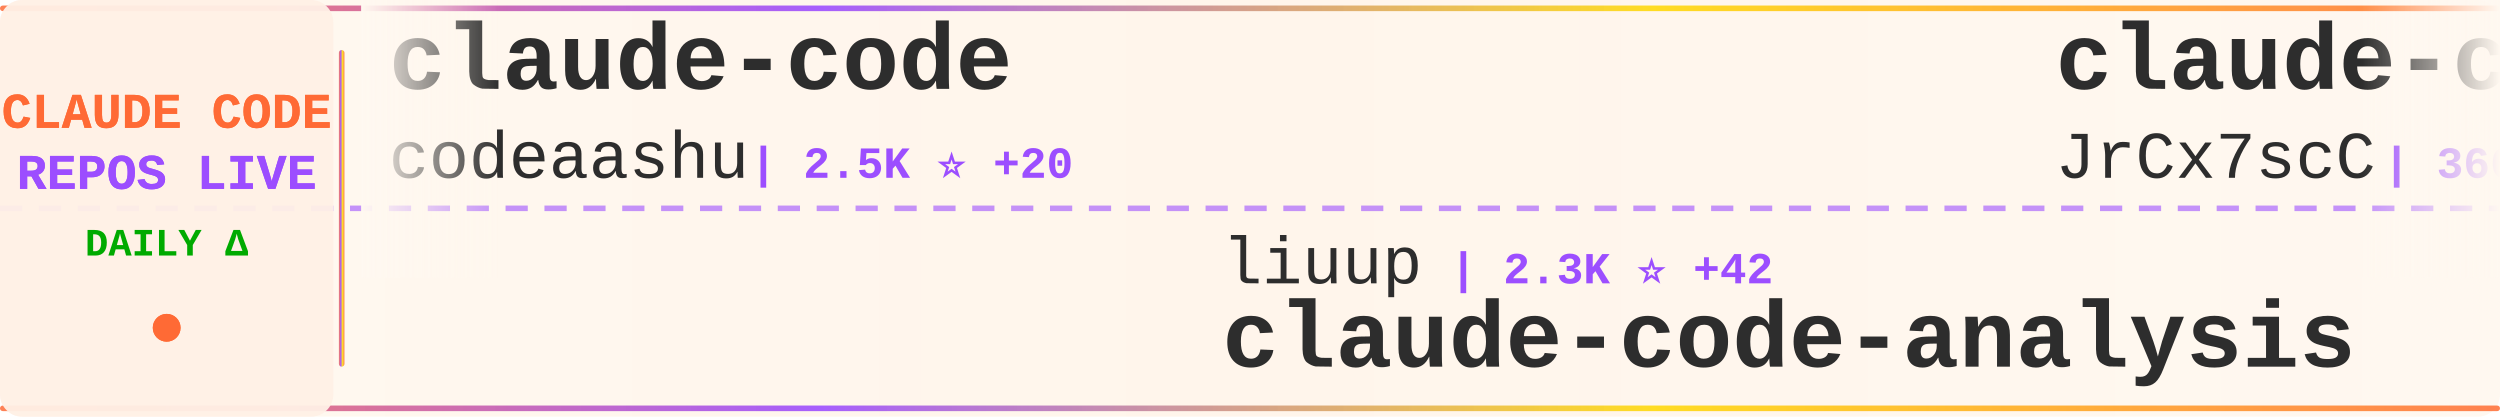
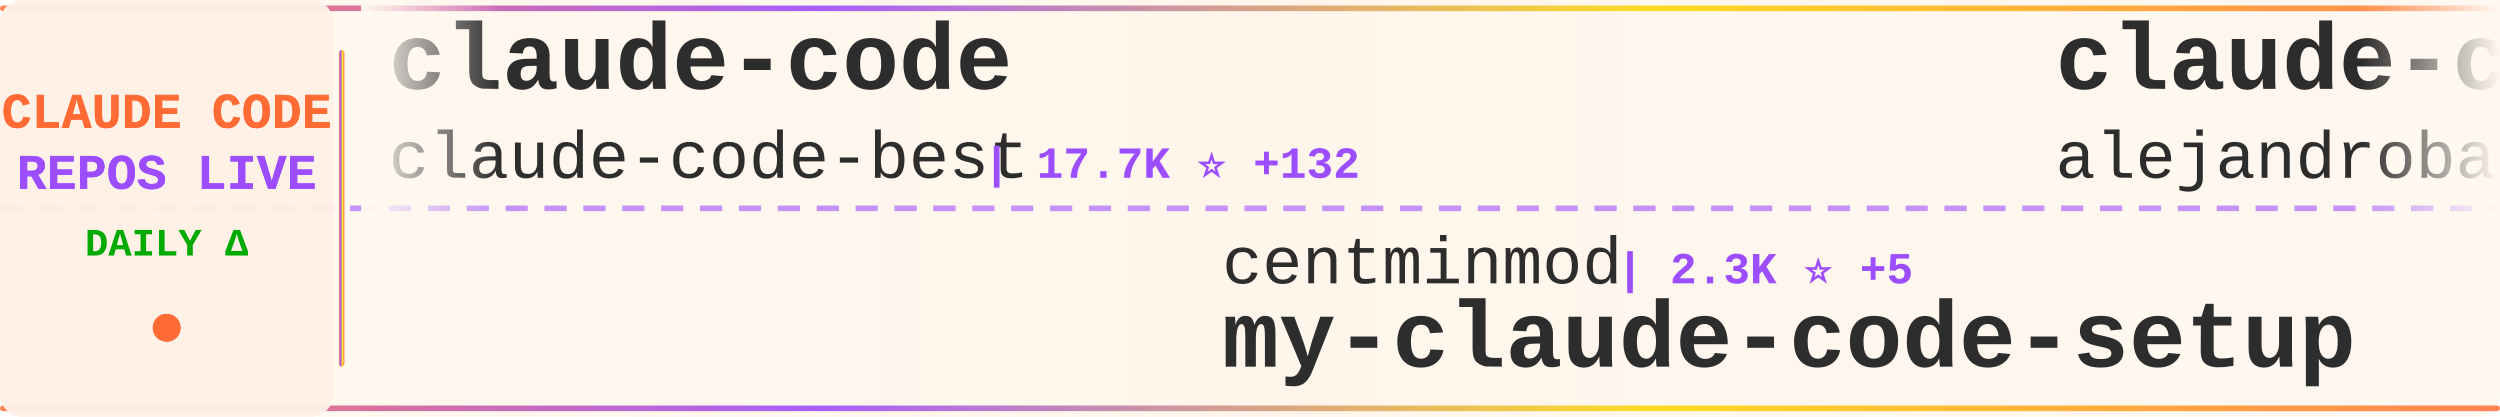
<svg xmlns="http://www.w3.org/2000/svg" width="900" height="150">
  <defs>
    <linearGradient id="tickerBg" x1="0%" y1="0%" x2="100%" y2="0%">
      <stop offset="0%" style="stop-color:#fff8f0;stop-opacity:0.98" />
      <stop offset="50%" style="stop-color:#fff5eb;stop-opacity:1" />
      <stop offset="100%" style="stop-color:#fff8f0;stop-opacity:0.98" />
    </linearGradient>
    <linearGradient id="borderGrad" x1="0%" y1="0%" x2="100%" y2="0%">
      <stop offset="0%" style="stop-color:#FF6B35;stop-opacity:0.85">
        <animate attributeName="stop-opacity" values="0.85;1;0.85" dur="2s" repeatCount="indefinite" />
      </stop>
      <stop offset="33%" style="stop-color:#9C4EFF;stop-opacity:0.9">
        <animate attributeName="stop-opacity" values="0.9;1;0.9" dur="2.2s" repeatCount="indefinite" />
      </stop>
      <stop offset="66%" style="stop-color:#FFD700;stop-opacity:0.85">
        <animate attributeName="stop-opacity" values="0.85;1;0.85" dur="1.8s" repeatCount="indefinite" />
      </stop>
      <stop offset="100%" style="stop-color:#FF6B35;stop-opacity:0.85">
        <animate attributeName="stop-opacity" values="0.85;1;0.85" dur="2s" repeatCount="indefinite" />
      </stop>
    </linearGradient>
    <filter id="textGlow">
      <feGaussianBlur stdDeviation="0.15" result="coloredBlur" />
      <feMerge>
        <feMergeNode in="coloredBlur" />
        <feMergeNode in="SourceGraphic" />
      </feMerge>
    </filter>
    <filter id="metricGlow">
      <feGaussianBlur stdDeviation="0.2" result="coloredBlur" />
      <feMerge>
        <feMergeNode in="coloredBlur" />
        <feMergeNode in="SourceGraphic" />
      </feMerge>
    </filter>
    <linearGradient id="leftFade" x1="0%" y1="0%" x2="100%" y2="0%">
      <stop offset="0%" style="stop-color:#fff8f0;stop-opacity:1" />
      <stop offset="100%" style="stop-color:#fff8f0;stop-opacity:0" />
    </linearGradient>
    <linearGradient id="rightFade" x1="0%" y1="0%" x2="100%" y2="0%">
      <stop offset="0%" style="stop-color:#fff8f0;stop-opacity:0" />
      <stop offset="100%" style="stop-color:#fff8f0;stop-opacity:1" />
    </linearGradient>
  </defs>
  <rect width="900" height="150" fill="url(#tickerBg)" rx="8" />
  <rect x="0" y="2" width="900" height="2" fill="url(#borderGrad)" rx="1" />
  <rect x="0" y="146" width="900" height="2" fill="url(#borderGrad)" rx="1" />
  <line x1="0" y1="75" x2="900" y2="75" stroke="#9C4EFF" stroke-width="2" stroke-dasharray="8 6" opacity="0.6" />
  <rect x="0" y="0" width="120" height="150" fill="#fff0e6" opacity="0.95" rx="8" />
  <text x="60" y="46" font-family="'Courier New', monospace" font-size="18" font-weight="bold" fill="#FF6B35" text-anchor="middle" filter="url(#textGlow)">
    CLAUDE CODE
  </text>
  <text x="60" y="68" font-family="'Courier New', monospace" font-size="18" font-weight="bold" fill="#9C4EFF" text-anchor="middle" filter="url(#textGlow)">
    REPOS LIVE
  </text>
  <text x="60" y="92" font-family="'Courier New', monospace" font-size="14" font-weight="bold" fill="#00aa00" text-anchor="middle">
    DAILY Δ
  </text>
  <circle cx="60" cy="118" r="5" fill="#FF6B35" filter="url(#metricGlow)">
    <animate attributeName="r" values="4;6;4" dur="1.5s" repeatCount="indefinite" />
    <animate attributeName="opacity" values="0.6;1;0.6" dur="1.5s" repeatCount="indefinite" />
  </circle>
  <rect x="122" y="18" width="2" height="114" fill="url(#borderGrad)" rx="1" />
  <clipPath id="tickerClip">
    <rect x="130" y="0" width="770" height="150" />
  </clipPath>
  <g clip-path="url(#tickerClip)">
    <g id="tickerItems">
      <animateTransform attributeName="transform" attributeType="XML" type="translate" from="0 0" to="-3000 0" dur="54s" repeatCount="indefinite" />
      <g transform="translate(0, 0)">
        <text x="140" y="32" font-family="'Courier New', monospace" font-size="34" font-weight="bold" fill="#2d2d2d">claude-code</text>
-         <text x="140" y="64" font-family="'Courier New', monospace" font-size="24" font-weight="normal" fill="#2d2d2d" opacity="1.0">codeaashu</text>
-         <text x="270" y="64" font-family="'Courier New', monospace" font-size="16" font-weight="bold" fill="#9C4EFF"> | 2.5K ⭐ +20</text>
+         <text x="140" y="64" font-family="'Courier New', monospace" font-size="24" font-weight="normal" fill="#2d2d2d" opacity="1.0">claude-code-best</text>
+         <text x="354" y="64" font-family="'Courier New', monospace" font-size="16" font-weight="bold" fill="#9C4EFF"> | 17.7K ⭐ +132</text>
      </g>
      <g transform="translate(300, 0)">
-         <text x="140" y="102" font-family="'Courier New', monospace" font-size="24" font-weight="normal" fill="#2d2d2d" opacity="1.0">liuup</text>
-         <text x="222" y="102" font-family="'Courier New', monospace" font-size="16" font-weight="bold" fill="#9C4EFF"> | 2.3K ⭐ +42</text>
-         <text x="140" y="132" font-family="'Courier New', monospace" font-size="34" font-weight="bold" fill="#2d2d2d">claude-code-analysis</text>
+         <text x="140" y="102" font-family="'Courier New', monospace" font-size="24" font-weight="normal" fill="#2d2d2d" opacity="1.0">centminmod</text>
+         <text x="282" y="102" font-family="'Courier New', monospace" font-size="16" font-weight="bold" fill="#9C4EFF"> | 2.3K ⭐ +5</text>
+         <text x="140" y="132" font-family="'Courier New', monospace" font-size="34" font-weight="bold" fill="#2d2d2d">my-claude-code-setup</text>
      </g>
      <g transform="translate(600, 0)">
-         <text x="140" y="32" font-family="'Courier New', monospace" font-size="34" font-weight="bold" fill="#2d2d2d">claude-code-source</text>
-         <text x="140" y="64" font-family="'Courier New', monospace" font-size="24" font-weight="normal" fill="#2d2d2d" opacity="1.0">JrCx7scC</text>
-         <text x="258" y="64" font-family="'Courier New', monospace" font-size="16" font-weight="bold" fill="#9C4EFF"> | 366 ⭐</text>
+         <text x="140" y="32" font-family="'Courier New', monospace" font-size="34" font-weight="bold" fill="#2d2d2d">claude-code-from-source</text>
+         <text x="140" y="64" font-family="'Courier New', monospace" font-size="24" font-weight="normal" fill="#2d2d2d" opacity="1.0">alejandrobalderas</text>
+         <text x="366" y="64" font-family="'Courier New', monospace" font-size="16" font-weight="bold" fill="#9C4EFF"> | 1.9K ⭐ +5</text>
      </g>
      <g transform="translate(900, 0)">
-         <text x="140" y="102" font-family="'Courier New', monospace" font-size="24" font-weight="normal" fill="#2d2d2d" opacity="1.0">RichardAtCT</text>
-         <text x="294" y="102" font-family="'Courier New', monospace" font-size="16" font-weight="bold" fill="#9C4EFF"> | 2.5K ⭐ +8</text>
-         <text x="140" y="132" font-family="'Courier New', monospace" font-size="34" font-weight="bold" fill="#2d2d2d">claude-code-telegram</text>
+         <text x="140" y="102" font-family="'Courier New', monospace" font-size="24" font-weight="normal" fill="#2d2d2d" opacity="1.0">isboyjc</text>
+         <text x="246" y="102" font-family="'Courier New', monospace" font-size="16" font-weight="bold" fill="#9C4EFF"> | 156 ⭐</text>
+         <text x="140" y="132" font-family="'Courier New', monospace" font-size="34" font-weight="bold" fill="#2d2d2d">claude-code</text>
      </g>
      <g transform="translate(1200, 0)">
-         <text x="140" y="32" font-family="'Courier New', monospace" font-size="34" font-weight="bold" fill="#2d2d2d">claude-code</text>
-         <text x="140" y="64" font-family="'Courier New', monospace" font-size="24" font-weight="normal" fill="#2d2d2d" opacity="1.0">T-Lab-CUHKSZ</text>
-         <text x="306" y="64" font-family="'Courier New', monospace" font-size="16" font-weight="bold" fill="#9C4EFF"> | 308 ⭐</text>
+         <text x="140" y="32" font-family="'Courier New', monospace" font-size="34" font-weight="bold" fill="#2d2d2d">claude-code-source</text>
+         <text x="140" y="64" font-family="'Courier New', monospace" font-size="24" font-weight="normal" fill="#2d2d2d" opacity="1.0">hangsman</text>
+         <text x="258" y="64" font-family="'Courier New', monospace" font-size="16" font-weight="bold" fill="#9C4EFF"> | 769 ⭐ +3</text>
      </g>
      <g transform="translate(1500, 0)">
-         <text x="140" y="102" font-family="'Courier New', monospace" font-size="24" font-weight="normal" fill="#2d2d2d" opacity="1.0">forrestchang</text>
-         <text x="306" y="102" font-family="'Courier New', monospace" font-size="16" font-weight="bold" fill="#9C4EFF"> | 116.3K ⭐ +2.7K</text>
-         <text x="140" y="132" font-family="'Courier New', monospace" font-size="34" font-weight="bold" fill="#2d2d2d">andrej-karpathy-skills</text>
+         <text x="140" y="102" font-family="'Courier New', monospace" font-size="24" font-weight="normal" fill="#2d2d2d" opacity="1.0">yasasbanukaofficial</text>
+         <text x="390" y="102" font-family="'Courier New', monospace" font-size="16" font-weight="bold" fill="#9C4EFF"> | 3.0K ⭐ +18</text>
+         <text x="140" y="132" font-family="'Courier New', monospace" font-size="34" font-weight="bold" fill="#2d2d2d">claude-code</text>
      </g>
      <g transform="translate(1800, 0)">
-         <text x="140" y="32" font-family="'Courier New', monospace" font-size="34" font-weight="bold" fill="#2d2d2d">claude-code-proxy</text>
-         <text x="140" y="64" font-family="'Courier New', monospace" font-size="24" font-weight="normal" fill="#2d2d2d" opacity="1.0">fuergaosi233</text>
-         <text x="306" y="64" font-family="'Courier New', monospace" font-size="16" font-weight="bold" fill="#9C4EFF"> | 2.6K ⭐ +6</text>
+         <text x="140" y="32" font-family="'Courier New', monospace" font-size="34" font-weight="bold" fill="#2d2d2d">nanoclaw</text>
+         <text x="140" y="64" font-family="'Courier New', monospace" font-size="24" font-weight="normal" fill="#2d2d2d" opacity="1.0">qwibitai</text>
+         <text x="258" y="64" font-family="'Courier New', monospace" font-size="16" font-weight="bold" fill="#9C4EFF"> | 28.6K ⭐ +33</text>
      </g>
      <g transform="translate(2100, 0)">
-         <text x="140" y="102" font-family="'Courier New', monospace" font-size="24" font-weight="normal" fill="#2d2d2d" opacity="1.0">chauncygu</text>
-         <text x="270" y="102" font-family="'Courier New', monospace" font-size="16" font-weight="bold" fill="#9C4EFF"> | 2.4K ⭐ +6</text>
-         <text x="140" y="132" font-family="'Courier New', monospace" font-size="34" font-weight="bold" fill="#2d2d2d">collection-claude-code-s...</text>
+         <text x="140" y="102" font-family="'Courier New', monospace" font-size="24" font-weight="normal" fill="#2d2d2d" opacity="1.0">rohitg00</text>
+         <text x="258" y="102" font-family="'Courier New', monospace" font-size="16" font-weight="bold" fill="#9C4EFF"> | 1.6K ⭐ +7</text>
+         <text x="140" y="132" font-family="'Courier New', monospace" font-size="34" font-weight="bold" fill="#2d2d2d">awesome-claude-code-tool...</text>
      </g>
      <g transform="translate(2400, 0)">
-         <text x="140" y="32" font-family="'Courier New', monospace" font-size="34" font-weight="bold" fill="#2d2d2d">claude-code</text>
-         <text x="140" y="64" font-family="'Courier New', monospace" font-size="24" font-weight="normal" fill="#2d2d2d" opacity="1.0">anthropics</text>
-         <text x="282" y="64" font-family="'Courier New', monospace" font-size="16" font-weight="bold" fill="#9C4EFF"> | 121.0K ⭐ +367</text>
+         <text x="140" y="32" font-family="'Courier New', monospace" font-size="34" font-weight="bold" fill="#2d2d2d">Claude-Code-x-OpenClaw-G...</text>
+         <text x="140" y="64" font-family="'Courier New', monospace" font-size="24" font-weight="normal" fill="#2d2d2d" opacity="1.0">KimYx0207</text>
+         <text x="270" y="64" font-family="'Courier New', monospace" font-size="16" font-weight="bold" fill="#9C4EFF"> | 3.7K ⭐ +25</text>
      </g>
      <g transform="translate(2700, 0)">
-         <text x="140" y="102" font-family="'Courier New', monospace" font-size="24" font-weight="normal" fill="#2d2d2d" opacity="1.0">frankbria</text>
-         <text x="270" y="102" font-family="'Courier New', monospace" font-size="16" font-weight="bold" fill="#9C4EFF"> | 9.0K ⭐ +17</text>
-         <text x="140" y="132" font-family="'Courier New', monospace" font-size="34" font-weight="bold" fill="#2d2d2d">ralph-claude-code</text>
+         <text x="140" y="102" font-family="'Courier New', monospace" font-size="24" font-weight="normal" fill="#2d2d2d" opacity="1.0">eyaltoledano</text>
+         <text x="306" y="102" font-family="'Courier New', monospace" font-size="16" font-weight="bold" fill="#9C4EFF"> | 27.0K ⭐ +21</text>
+         <text x="140" y="132" font-family="'Courier New', monospace" font-size="34" font-weight="bold" fill="#2d2d2d">claude-task-master</text>
      </g>
      <g transform="translate(3000, 0)">
        <text x="140" y="32" font-family="'Courier New', monospace" font-size="34" font-weight="bold" fill="#2d2d2d">claude-code</text>
-         <text x="140" y="64" font-family="'Courier New', monospace" font-size="24" font-weight="normal" fill="#2d2d2d" opacity="1.0">codeaashu</text>
-         <text x="270" y="64" font-family="'Courier New', monospace" font-size="16" font-weight="bold" fill="#9C4EFF"> | 2.5K ⭐ +20</text>
+         <text x="140" y="64" font-family="'Courier New', monospace" font-size="24" font-weight="normal" fill="#2d2d2d" opacity="1.0">claude-code-best</text>
+         <text x="354" y="64" font-family="'Courier New', monospace" font-size="16" font-weight="bold" fill="#9C4EFF"> | 17.7K ⭐ +132</text>
      </g>
      <g transform="translate(3300, 0)">
-         <text x="140" y="102" font-family="'Courier New', monospace" font-size="24" font-weight="normal" fill="#2d2d2d" opacity="1.0">liuup</text>
-         <text x="222" y="102" font-family="'Courier New', monospace" font-size="16" font-weight="bold" fill="#9C4EFF"> | 2.3K ⭐ +42</text>
-         <text x="140" y="132" font-family="'Courier New', monospace" font-size="34" font-weight="bold" fill="#2d2d2d">claude-code-analysis</text>
+         <text x="140" y="102" font-family="'Courier New', monospace" font-size="24" font-weight="normal" fill="#2d2d2d" opacity="1.0">centminmod</text>
+         <text x="282" y="102" font-family="'Courier New', monospace" font-size="16" font-weight="bold" fill="#9C4EFF"> | 2.3K ⭐ +5</text>
+         <text x="140" y="132" font-family="'Courier New', monospace" font-size="34" font-weight="bold" fill="#2d2d2d">my-claude-code-setup</text>
      </g>
      <g transform="translate(3600, 0)">
-         <text x="140" y="32" font-family="'Courier New', monospace" font-size="34" font-weight="bold" fill="#2d2d2d">claude-code-source</text>
-         <text x="140" y="64" font-family="'Courier New', monospace" font-size="24" font-weight="normal" fill="#2d2d2d" opacity="1.0">JrCx7scC</text>
-         <text x="258" y="64" font-family="'Courier New', monospace" font-size="16" font-weight="bold" fill="#9C4EFF"> | 366 ⭐</text>
+         <text x="140" y="32" font-family="'Courier New', monospace" font-size="34" font-weight="bold" fill="#2d2d2d">claude-code-from-source</text>
+         <text x="140" y="64" font-family="'Courier New', monospace" font-size="24" font-weight="normal" fill="#2d2d2d" opacity="1.0">alejandrobalderas</text>
+         <text x="366" y="64" font-family="'Courier New', monospace" font-size="16" font-weight="bold" fill="#9C4EFF"> | 1.9K ⭐ +5</text>
      </g>
      <g transform="translate(3900, 0)">
-         <text x="140" y="102" font-family="'Courier New', monospace" font-size="24" font-weight="normal" fill="#2d2d2d" opacity="1.0">RichardAtCT</text>
-         <text x="294" y="102" font-family="'Courier New', monospace" font-size="16" font-weight="bold" fill="#9C4EFF"> | 2.5K ⭐ +8</text>
-         <text x="140" y="132" font-family="'Courier New', monospace" font-size="34" font-weight="bold" fill="#2d2d2d">claude-code-telegram</text>
+         <text x="140" y="102" font-family="'Courier New', monospace" font-size="24" font-weight="normal" fill="#2d2d2d" opacity="1.0">isboyjc</text>
+         <text x="246" y="102" font-family="'Courier New', monospace" font-size="16" font-weight="bold" fill="#9C4EFF"> | 156 ⭐</text>
+         <text x="140" y="132" font-family="'Courier New', monospace" font-size="34" font-weight="bold" fill="#2d2d2d">claude-code</text>
      </g>
    </g>
  </g>
  <rect x="130" y="0" width="50" height="100" fill="url(#leftFade)" />
  <rect x="850" y="0" width="50" height="100" fill="url(#rightFade)" />
</svg>
